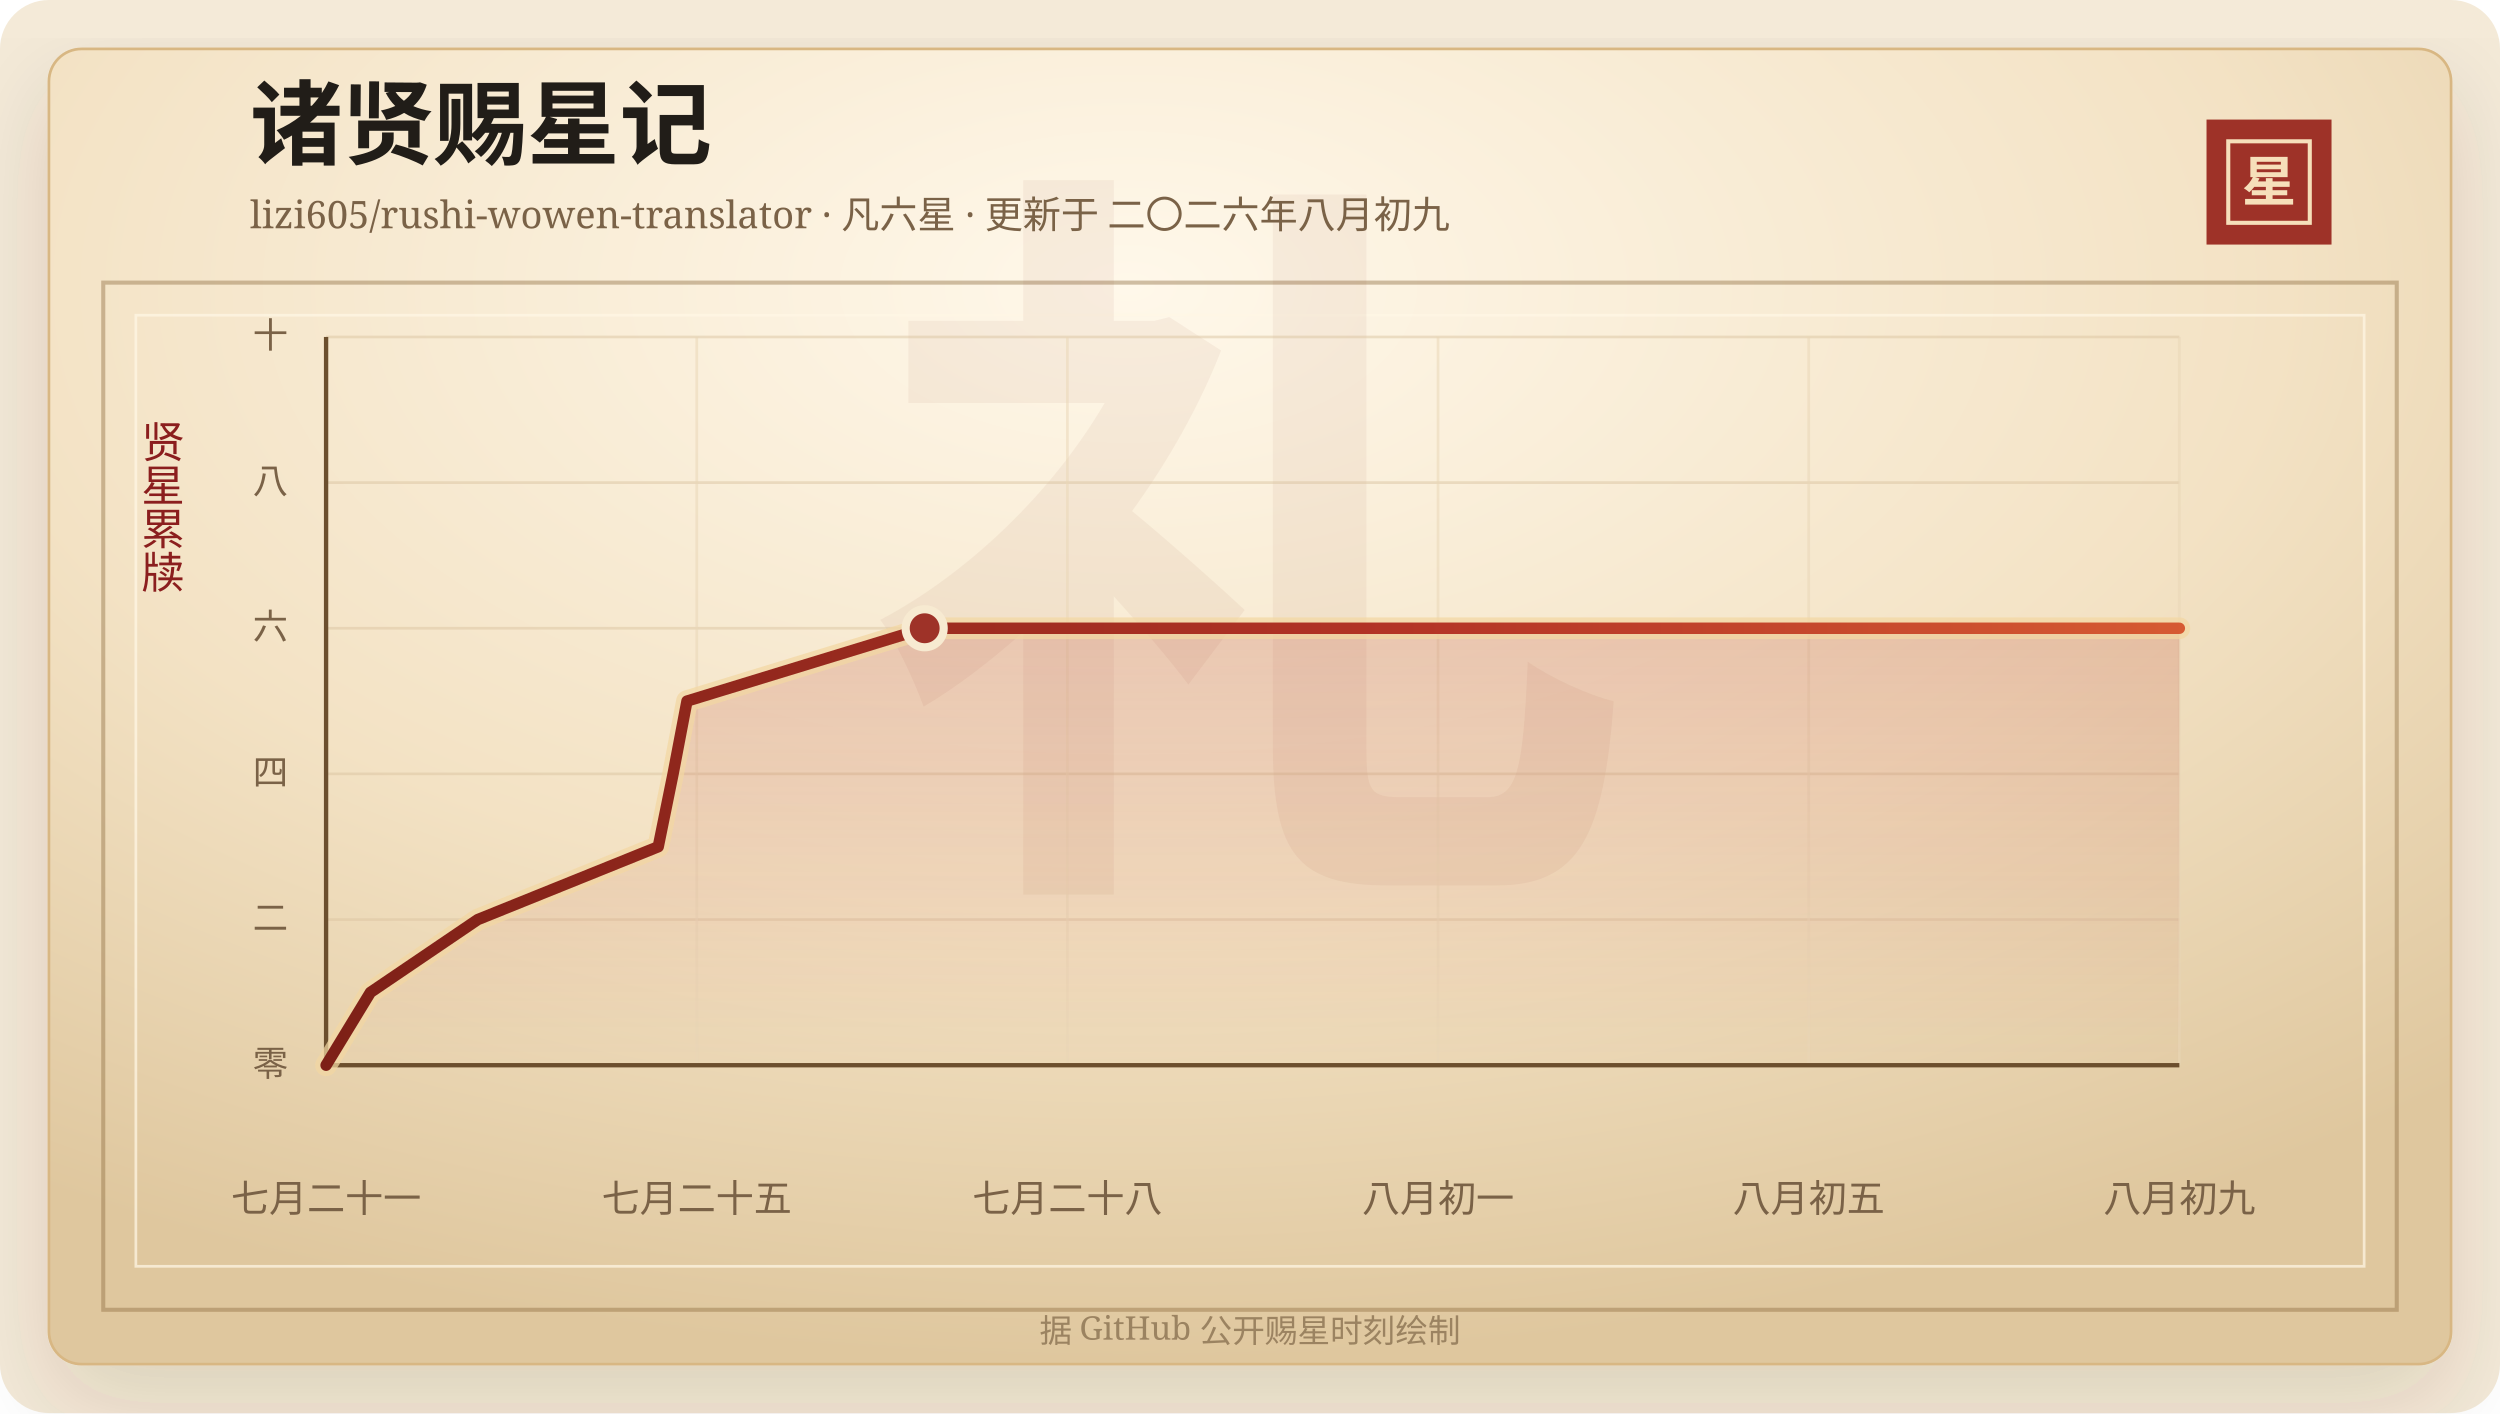
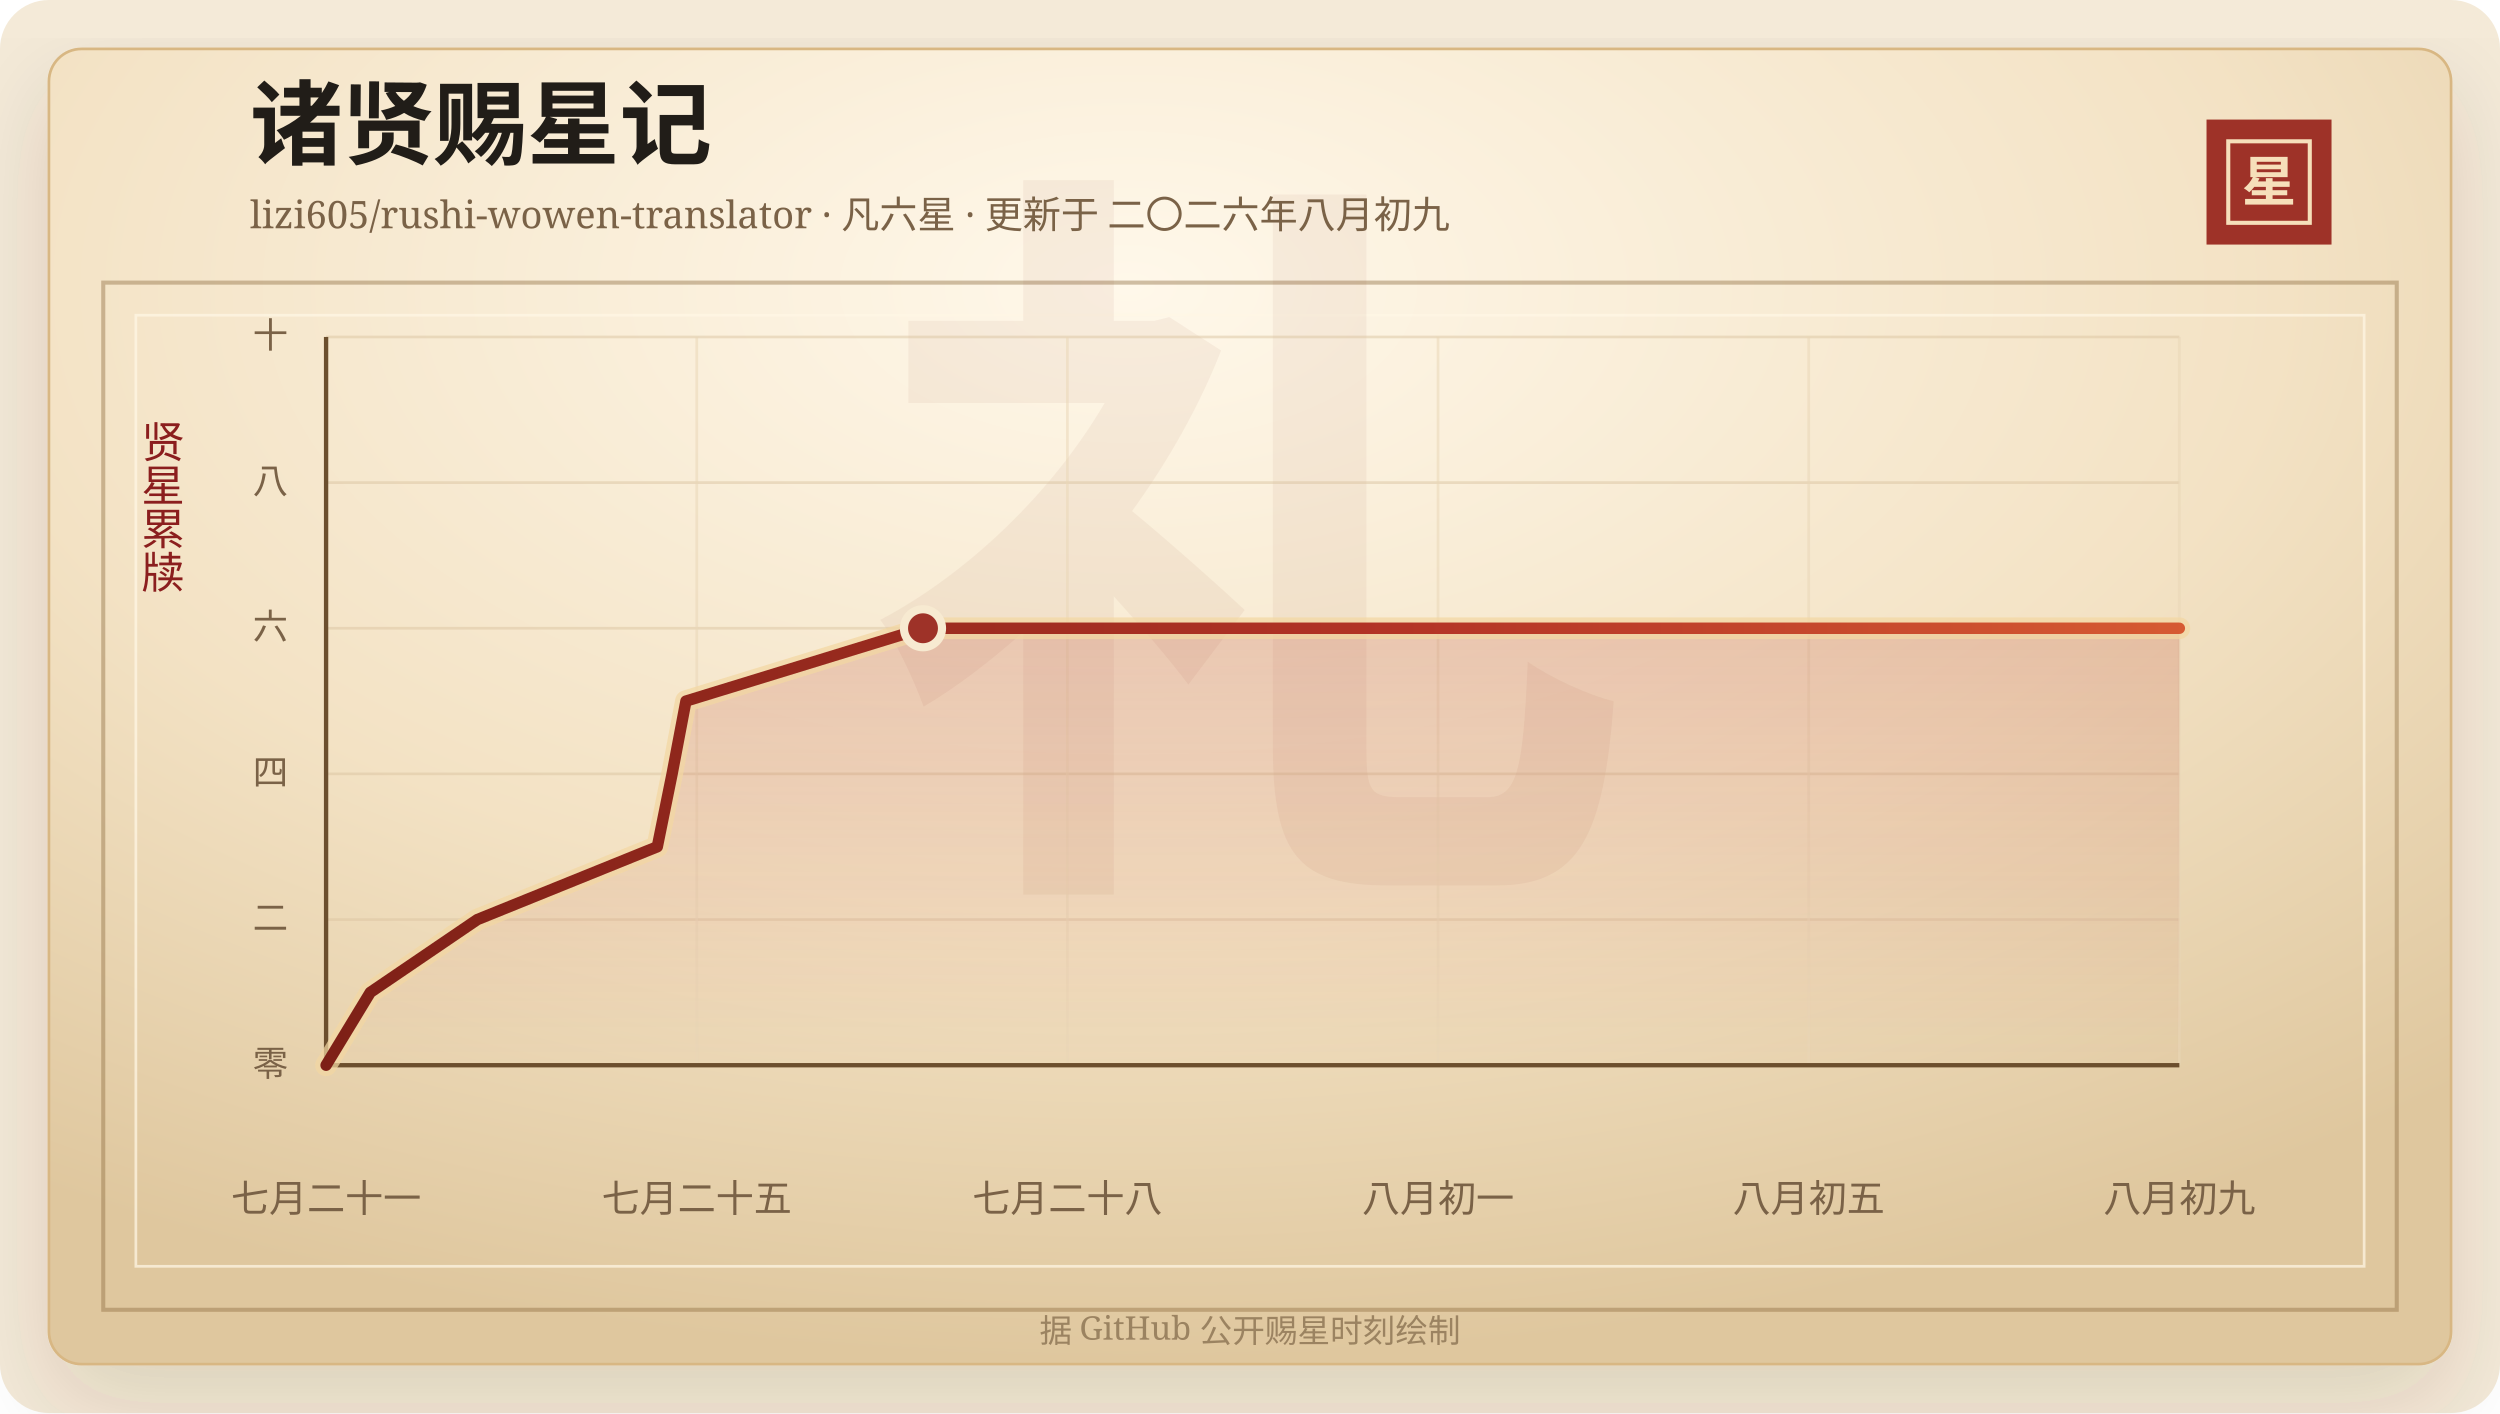
<svg xmlns="http://www.w3.org/2000/svg" width="920" height="520" viewBox="0 0 920 520" role="img" aria-labelledby="title desc">
  <defs>
    <linearGradient id="line" x1="0" x2="1" y1="0" y2="0">
      <stop offset="0%" stop-color="#7d2017" />
      <stop offset="58%" stop-color="#b33426" />
      <stop offset="100%" stop-color="#d65a32" />
    </linearGradient>
    <linearGradient id="area" x1="0" x2="0" y1="0" y2="1">
      <stop offset="0%" stop-color="#b33426" stop-opacity="0.2" />
      <stop offset="100%" stop-color="#b33426" stop-opacity="0" />
    </linearGradient>
    <radialGradient id="paper" cx="45%" cy="18%" r="82%">
      <stop offset="0%" stop-color="#fff8ea" />
      <stop offset="58%" stop-color="#f3e2c4" />
      <stop offset="100%" stop-color="#dfc79e" />
    </radialGradient>
    <filter id="shadow" x="-20%" y="-20%" width="140%" height="140%">
      <feDropShadow dx="0" dy="14" stdDeviation="18" flood-color="#3b2a20" flood-opacity="0.14" />
    </filter>
  </defs>
  <rect width="920" height="520" rx="18" fill="#f4ead8" />
  <rect x="18" y="18" width="884" height="484" rx="12" fill="url(#paper)" stroke="#d8b783" filter="url(#shadow)" />
  <rect x="38" y="104" width="844" height="378" fill="none" stroke="#8c6b3f" stroke-opacity="0.42" stroke-width="1.5" />
  <rect x="50" y="116" width="820" height="350" fill="none" stroke="#fff7e5" stroke-opacity="0.72" />
  <text x="460" y="304" text-anchor="middle" fill="#8c342a" fill-opacity="0.06" font-family="Songti SC, STSong, SimSun, serif" font-size="280" font-weight="700">礼</text>
  <text x="92" y="58" fill="#211d18" font-family="Songti SC, STSong, SimSun, serif" font-size="34" font-weight="700">诸贤赐星记</text>
  <text x="92" y="84" fill="#7a6247" font-family="Songti SC, STSong, SimSun, serif" font-size="14.0">lizi605/rushi-wowen-translator · 凡六星 · 更新于 二〇二六年八月初九</text>
  <rect x="812" y="44" width="46" height="46" fill="#9e3228" />
  <rect x="820" y="52" width="30" height="30" fill="none" stroke="#f6dfba" stroke-width="1.5" />
  <text x="835" y="74" text-anchor="middle" fill="#f6dfba" font-family="Songti SC, STSong, SimSun, serif" font-size="20" font-weight="700">星</text>
  <text x="60" y="166" text-anchor="middle" fill="#8b1e1e" font-family="Songti SC, STSong, SimSun, serif" font-size="16" writing-mode="vertical-rl">贤星累牍</text>
  <line x1="120" y1="392.00" x2="802" y2="392.00" stroke="#d9c29e" stroke-opacity="0.48" />
  <text x="106" y="396.00" text-anchor="end" fill="#7a6247" font-family="Songti SC, STSong, SimSun, serif" font-size="13">零</text>
  <line x1="120" y1="338.40" x2="802" y2="338.40" stroke="#d9c29e" stroke-opacity="0.48" />
  <text x="106" y="342.40" text-anchor="end" fill="#7a6247" font-family="Songti SC, STSong, SimSun, serif" font-size="13">二</text>
  <line x1="120" y1="284.80" x2="802" y2="284.80" stroke="#d9c29e" stroke-opacity="0.48" />
  <text x="106" y="288.80" text-anchor="end" fill="#7a6247" font-family="Songti SC, STSong, SimSun, serif" font-size="13">四</text>
  <line x1="120" y1="231.20" x2="802" y2="231.20" stroke="#d9c29e" stroke-opacity="0.48" />
  <text x="106" y="235.20" text-anchor="end" fill="#7a6247" font-family="Songti SC, STSong, SimSun, serif" font-size="13">六</text>
  <line x1="120" y1="177.60" x2="802" y2="177.60" stroke="#d9c29e" stroke-opacity="0.48" />
  <text x="106" y="181.60" text-anchor="end" fill="#7a6247" font-family="Songti SC, STSong, SimSun, serif" font-size="13">八</text>
  <line x1="120" y1="124.00" x2="802" y2="124.00" stroke="#d9c29e" stroke-opacity="0.48" />
  <text x="106" y="128.00" text-anchor="end" fill="#7a6247" font-family="Songti SC, STSong, SimSun, serif" font-size="13">十</text>
  <line x1="120.00" y1="124" x2="120.00" y2="392" stroke="#ead6b7" stroke-opacity="0.54" />
  <text x="120.00" y="446" text-anchor="middle" fill="#7a6247" font-family="Songti SC, STSong, SimSun, serif" font-size="14">七月二十一</text>
  <line x1="256.40" y1="124" x2="256.40" y2="392" stroke="#ead6b7" stroke-opacity="0.54" />
  <text x="256.40" y="446" text-anchor="middle" fill="#7a6247" font-family="Songti SC, STSong, SimSun, serif" font-size="14">七月二十五</text>
  <line x1="392.80" y1="124" x2="392.80" y2="392" stroke="#ead6b7" stroke-opacity="0.54" />
  <text x="392.80" y="446" text-anchor="middle" fill="#7a6247" font-family="Songti SC, STSong, SimSun, serif" font-size="14">七月二十八</text>
  <line x1="529.20" y1="124" x2="529.20" y2="392" stroke="#ead6b7" stroke-opacity="0.54" />
  <text x="529.20" y="446" text-anchor="middle" fill="#7a6247" font-family="Songti SC, STSong, SimSun, serif" font-size="14">八月初一</text>
  <line x1="665.60" y1="124" x2="665.60" y2="392" stroke="#ead6b7" stroke-opacity="0.54" />
  <text x="665.60" y="446" text-anchor="middle" fill="#7a6247" font-family="Songti SC, STSong, SimSun, serif" font-size="14">八月初五</text>
  <line x1="802.00" y1="124" x2="802.00" y2="392" stroke="#ead6b7" stroke-opacity="0.54" />
  <text x="802.00" y="446" text-anchor="middle" fill="#7a6247" font-family="Songti SC, STSong, SimSun, serif" font-size="14">八月初九</text>
  <line x1="120" y1="392" x2="802" y2="392" stroke="#6c4f2e" stroke-width="1.6" />
  <line x1="120" y1="124" x2="120" y2="392" stroke="#6c4f2e" stroke-width="1.6" />
-   <polygon points="120.00,392.00 120.00,392.00 136.32,365.20 175.82,338.40 242.23,311.60 247.69,284.80 252.81,258.00 340.28,231.20 802.00,231.20 802.00,392.00" fill="url(#area)" />
-   <polyline points="120.00,392.00 136.32,365.20 175.82,338.40 242.23,311.60 247.69,284.80 252.81,258.00 340.28,231.20 802.00,231.20" fill="none" stroke="#f3d7a2" stroke-width="8" stroke-linecap="round" stroke-linejoin="round" opacity="0.72" />
-   <polyline points="120.00,392.00 136.32,365.20 175.82,338.40 242.23,311.60 247.69,284.80 252.81,258.00 340.28,231.20 802.00,231.20" fill="none" stroke="url(#line)" stroke-width="4.2" stroke-linecap="round" stroke-linejoin="round" />
-   <circle cx="340.28" cy="231.20" r="7" fill="#9e3228" stroke="#f7ead1" stroke-width="3" />
+   <polygon points="120.00,392.00 120.00,392.00 136.27,365.20 175.66,338.40 241.89,311.60 247.33,284.80 252.43,258.00 339.66,231.20 802.00,231.20 802.00,392.00" fill="url(#area)" />
+   <polyline points="120.00,392.00 136.27,365.20 175.66,338.40 241.89,311.60 247.33,284.80 252.43,258.00 339.66,231.20 802.00,231.20" fill="none" stroke="#f3d7a2" stroke-width="8" stroke-linecap="round" stroke-linejoin="round" opacity="0.72" />
+   <polyline points="120.00,392.00 136.27,365.20 175.66,338.40 241.89,311.60 247.33,284.80 252.43,258.00 339.66,231.20 802.00,231.20" fill="none" stroke="url(#line)" stroke-width="4.2" stroke-linecap="round" stroke-linejoin="round" />
+   <circle cx="339.66" cy="231.20" r="7" fill="#9e3228" stroke="#f7ead1" stroke-width="3" />
  <text x="460" y="494" text-anchor="middle" fill="#9b8361" font-family="Songti SC, STSong, SimSun, serif" font-size="12">据 GitHub 公开赐星时刻绘制</text>
</svg>
